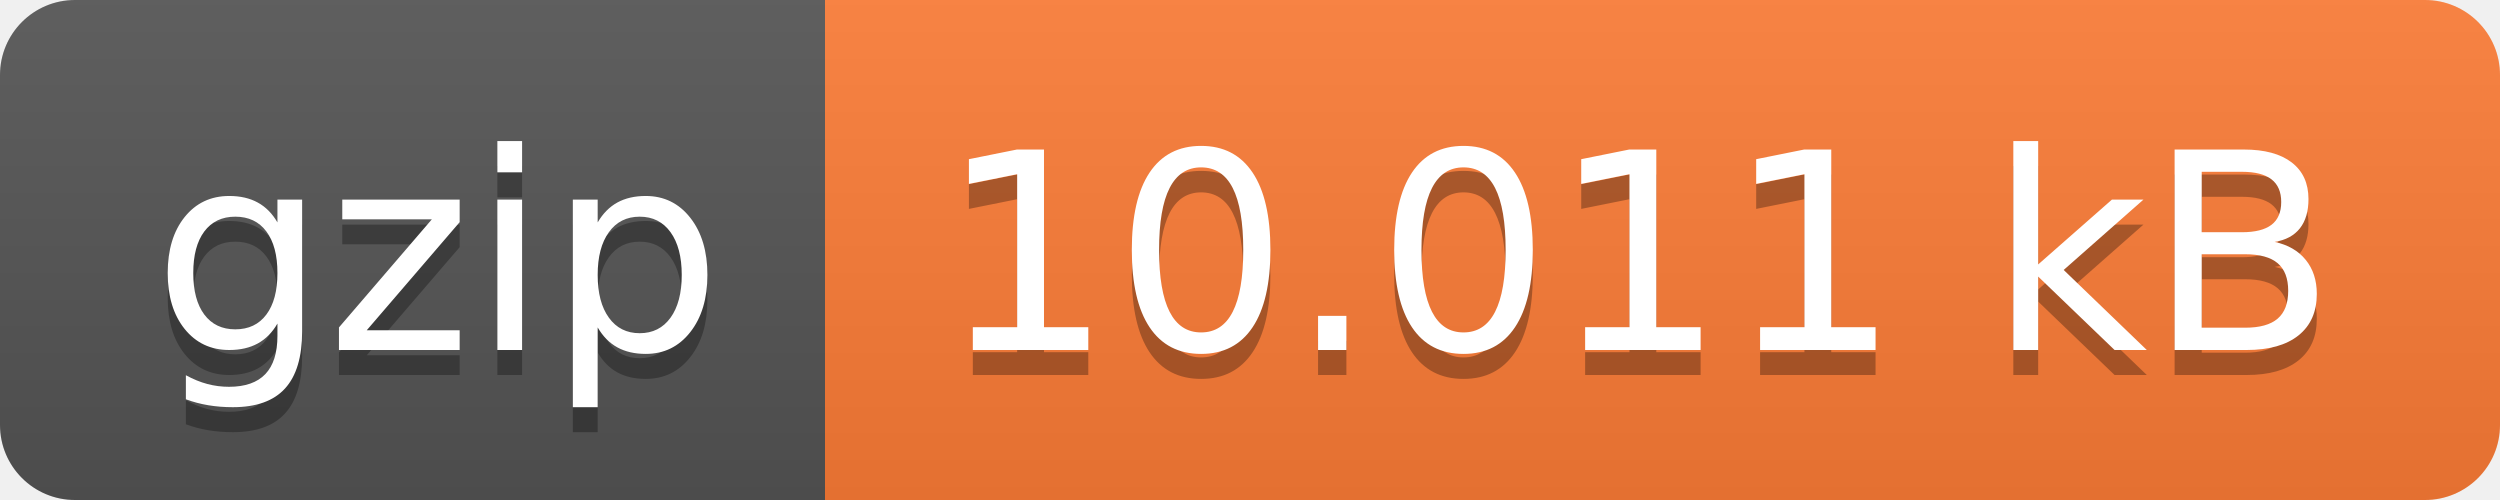
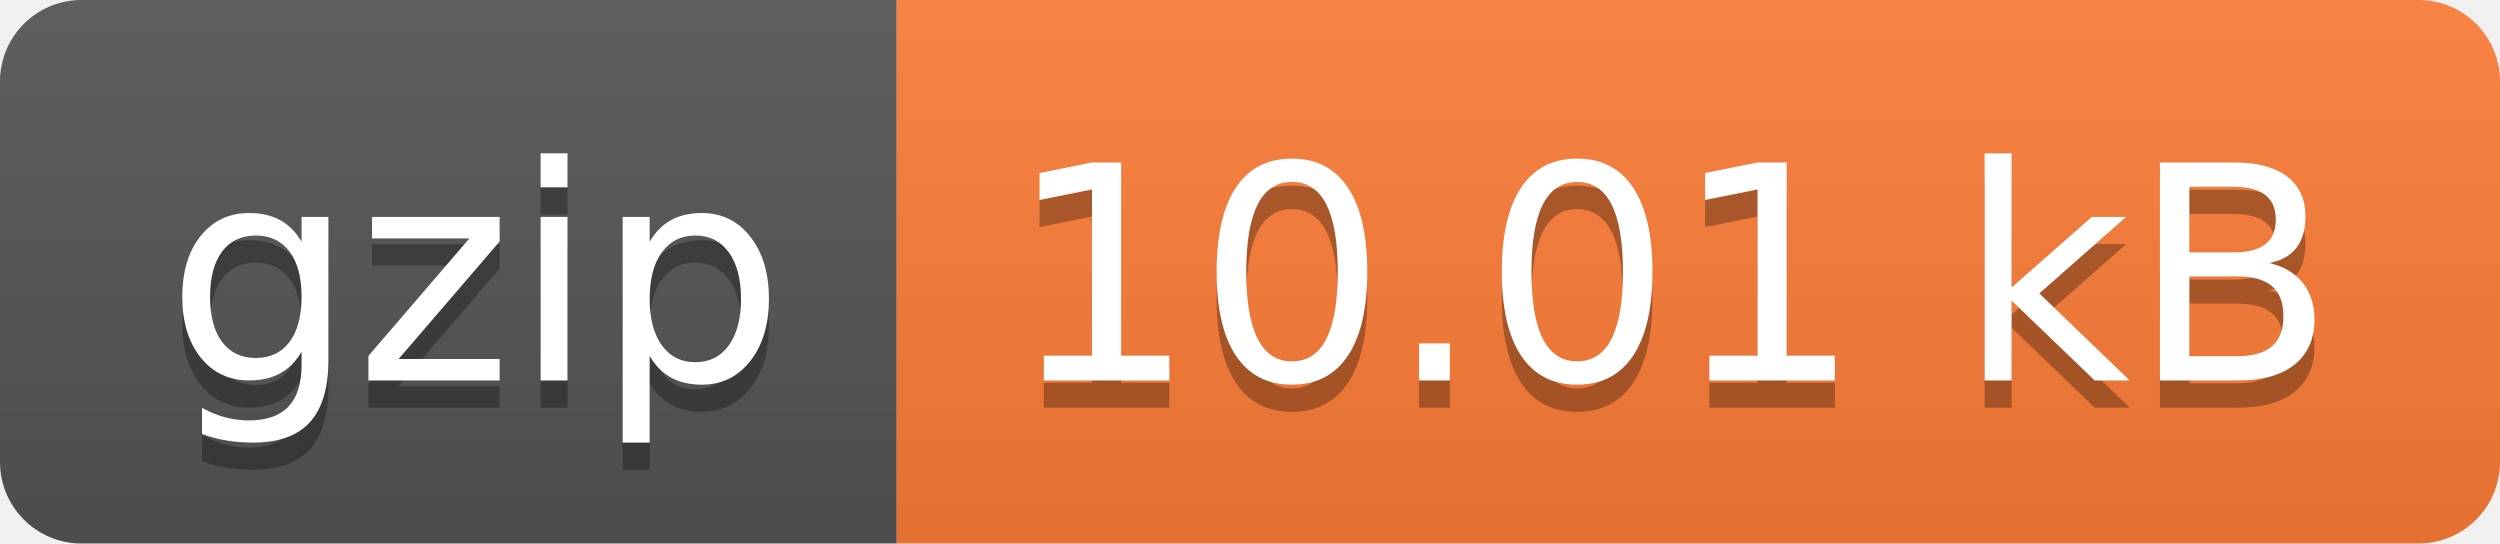
- <svg xmlns="http://www.w3.org/2000/svg" width="100" height="20" role="img" aria-label="gzip: 10.011 kB">
+ <svg xmlns="http://www.w3.org/2000/svg" width="92" height="20" role="img" aria-label="gzip: 10.01 kB">
  <linearGradient id="s" x2="0" y2="100%">
    <stop offset="0" stop-color="#bbb" stop-opacity=".1" />
    <stop offset="1" stop-opacity=".1" />
  </linearGradient>
  <clipPath id="r">
-     <rect width="100" height="20" rx="3" fill="#fff" />
+     <rect width="92" height="20" rx="3" fill="#fff" />
  </clipPath>
  <g clip-path="url(#r)">
    <rect width="33" height="20" fill="#555" />
-     <rect x="33" width="67" height="20" fill="#fe7d37" />
-     <rect width="100" height="20" fill="url(#s)" />
+     <rect x="33" width="59" height="20" fill="#fe7d37" />
+     <rect width="92" height="20" fill="url(#s)" />
  </g>
  <g fill="#fff" text-anchor="middle" font-family="Verdana,Geneva,DejaVu Sans,sans-serif" text-rendering="geometricPrecision" font-size="110">
    <text aria-hidden="true" x="175" y="150" fill="#010101" fill-opacity=".3" transform="scale(.1)" textLength="230">gzip</text>
    <text x="175" y="140" transform="scale(.1)" fill="#fff" textLength="230">gzip</text>
-     <text aria-hidden="true" x="655" y="150" fill="#010101" fill-opacity=".3" transform="scale(.1)" textLength="570">10.011 kB</text>
-     <text x="655" y="140" transform="scale(.1)" fill="#fff" textLength="570">10.011 kB</text>
+     <text aria-hidden="true" x="615" y="150" fill="#010101" fill-opacity=".3" transform="scale(.1)" textLength="490">10.01 kB</text>
+     <text x="615" y="140" transform="scale(.1)" fill="#fff" textLength="490">10.01 kB</text>
  </g>
</svg>
